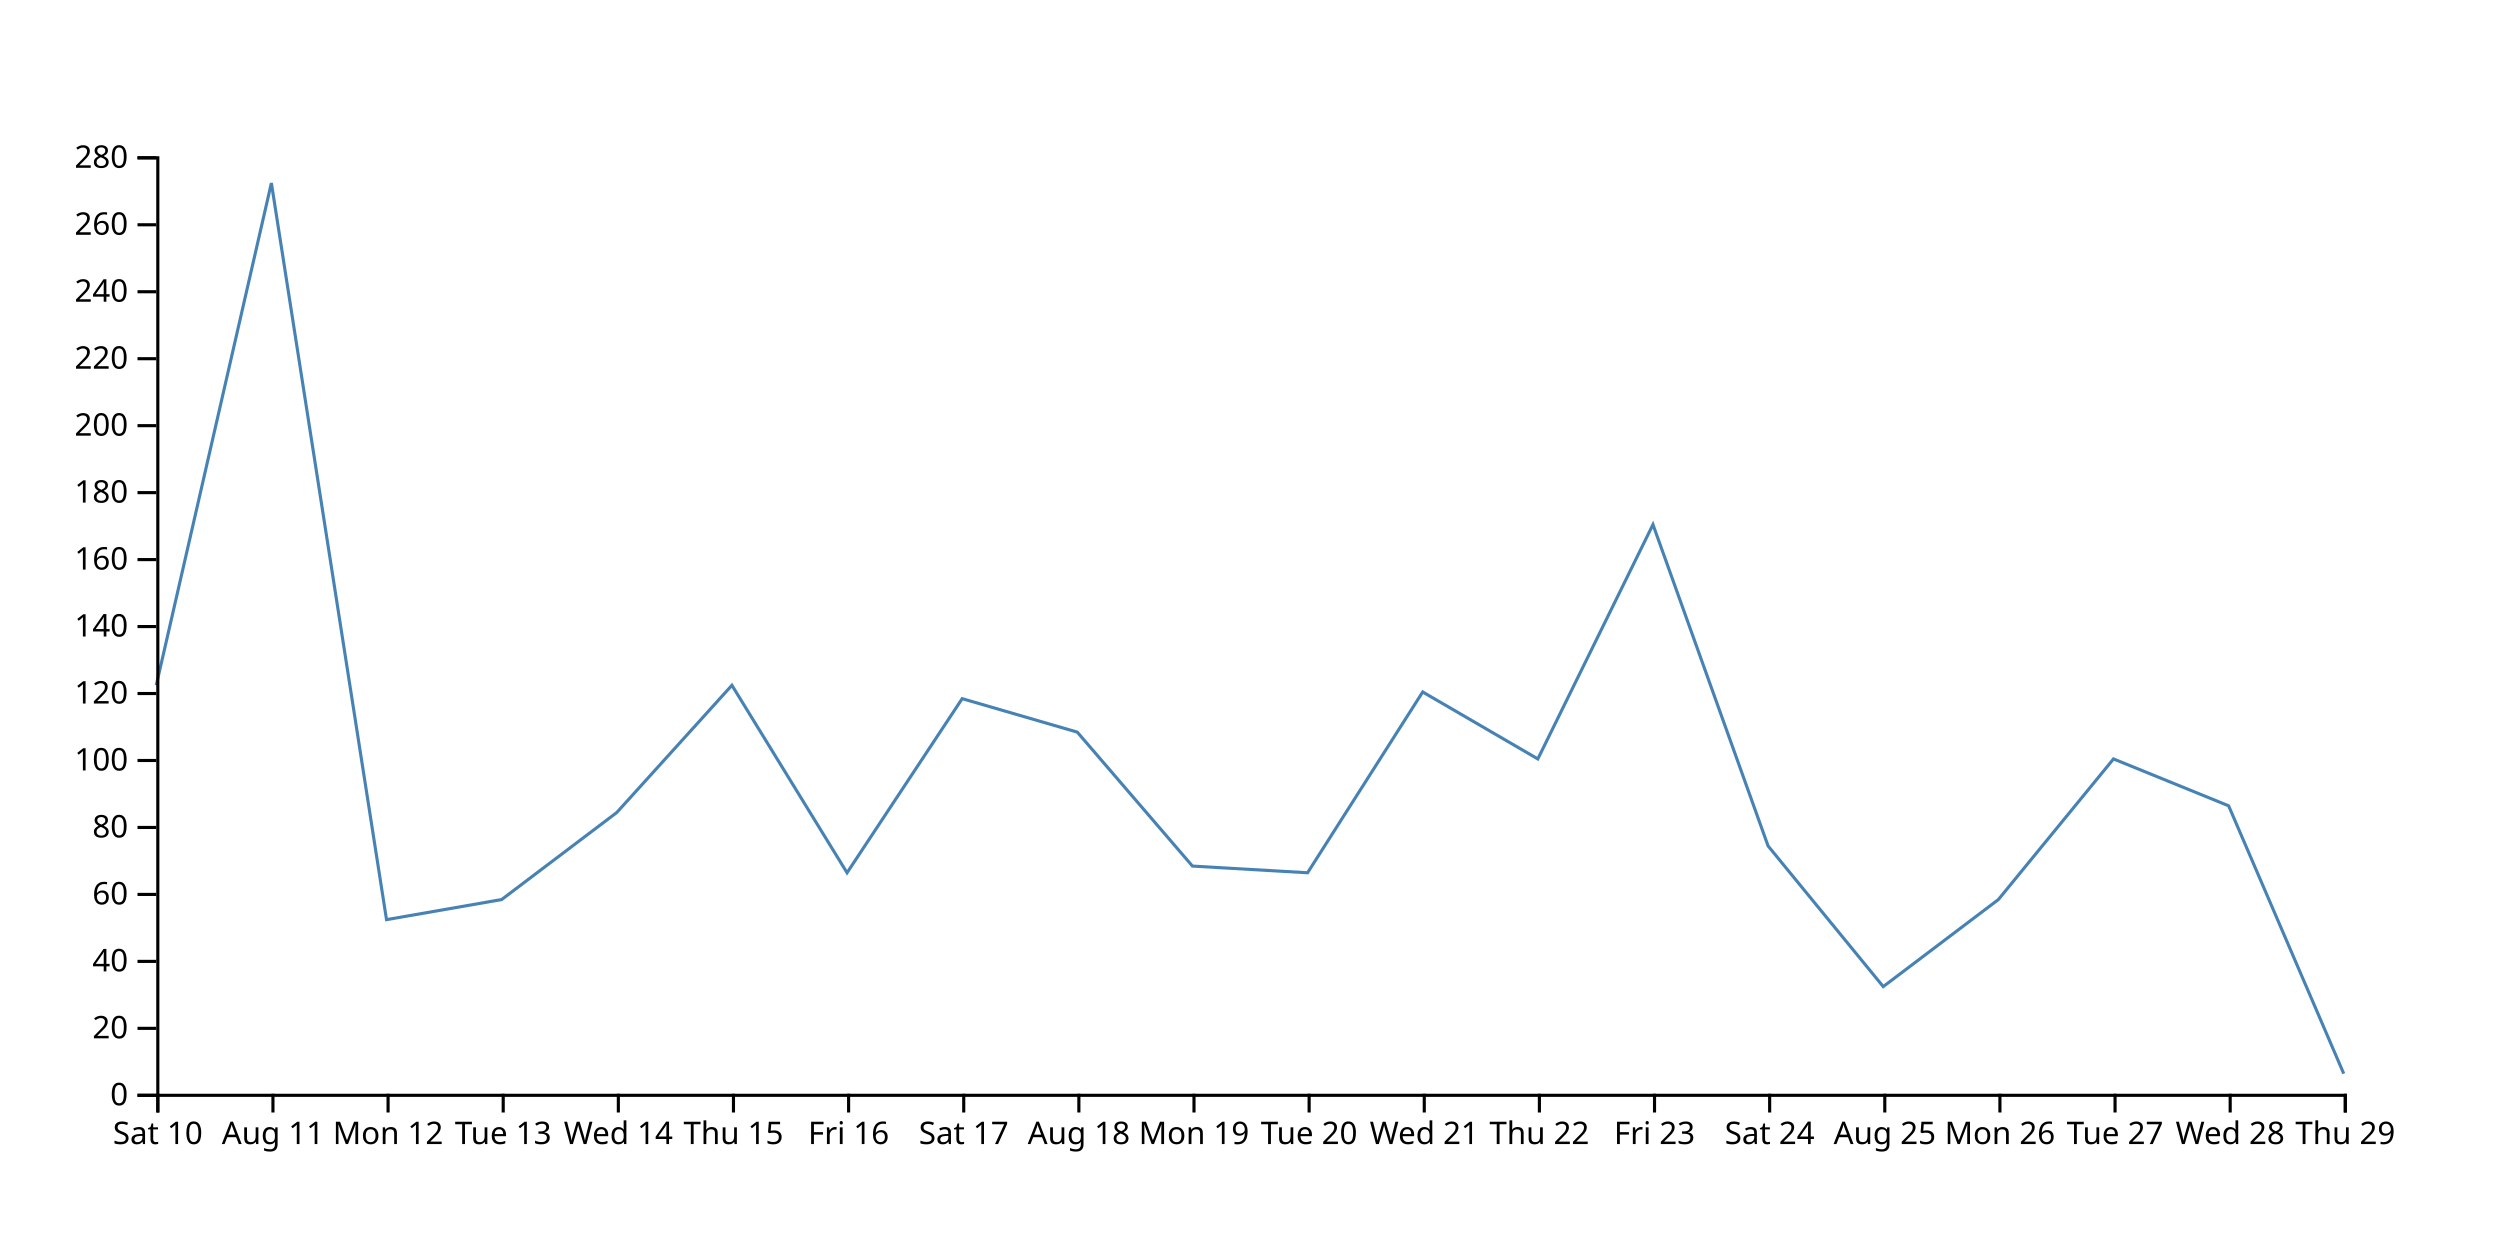
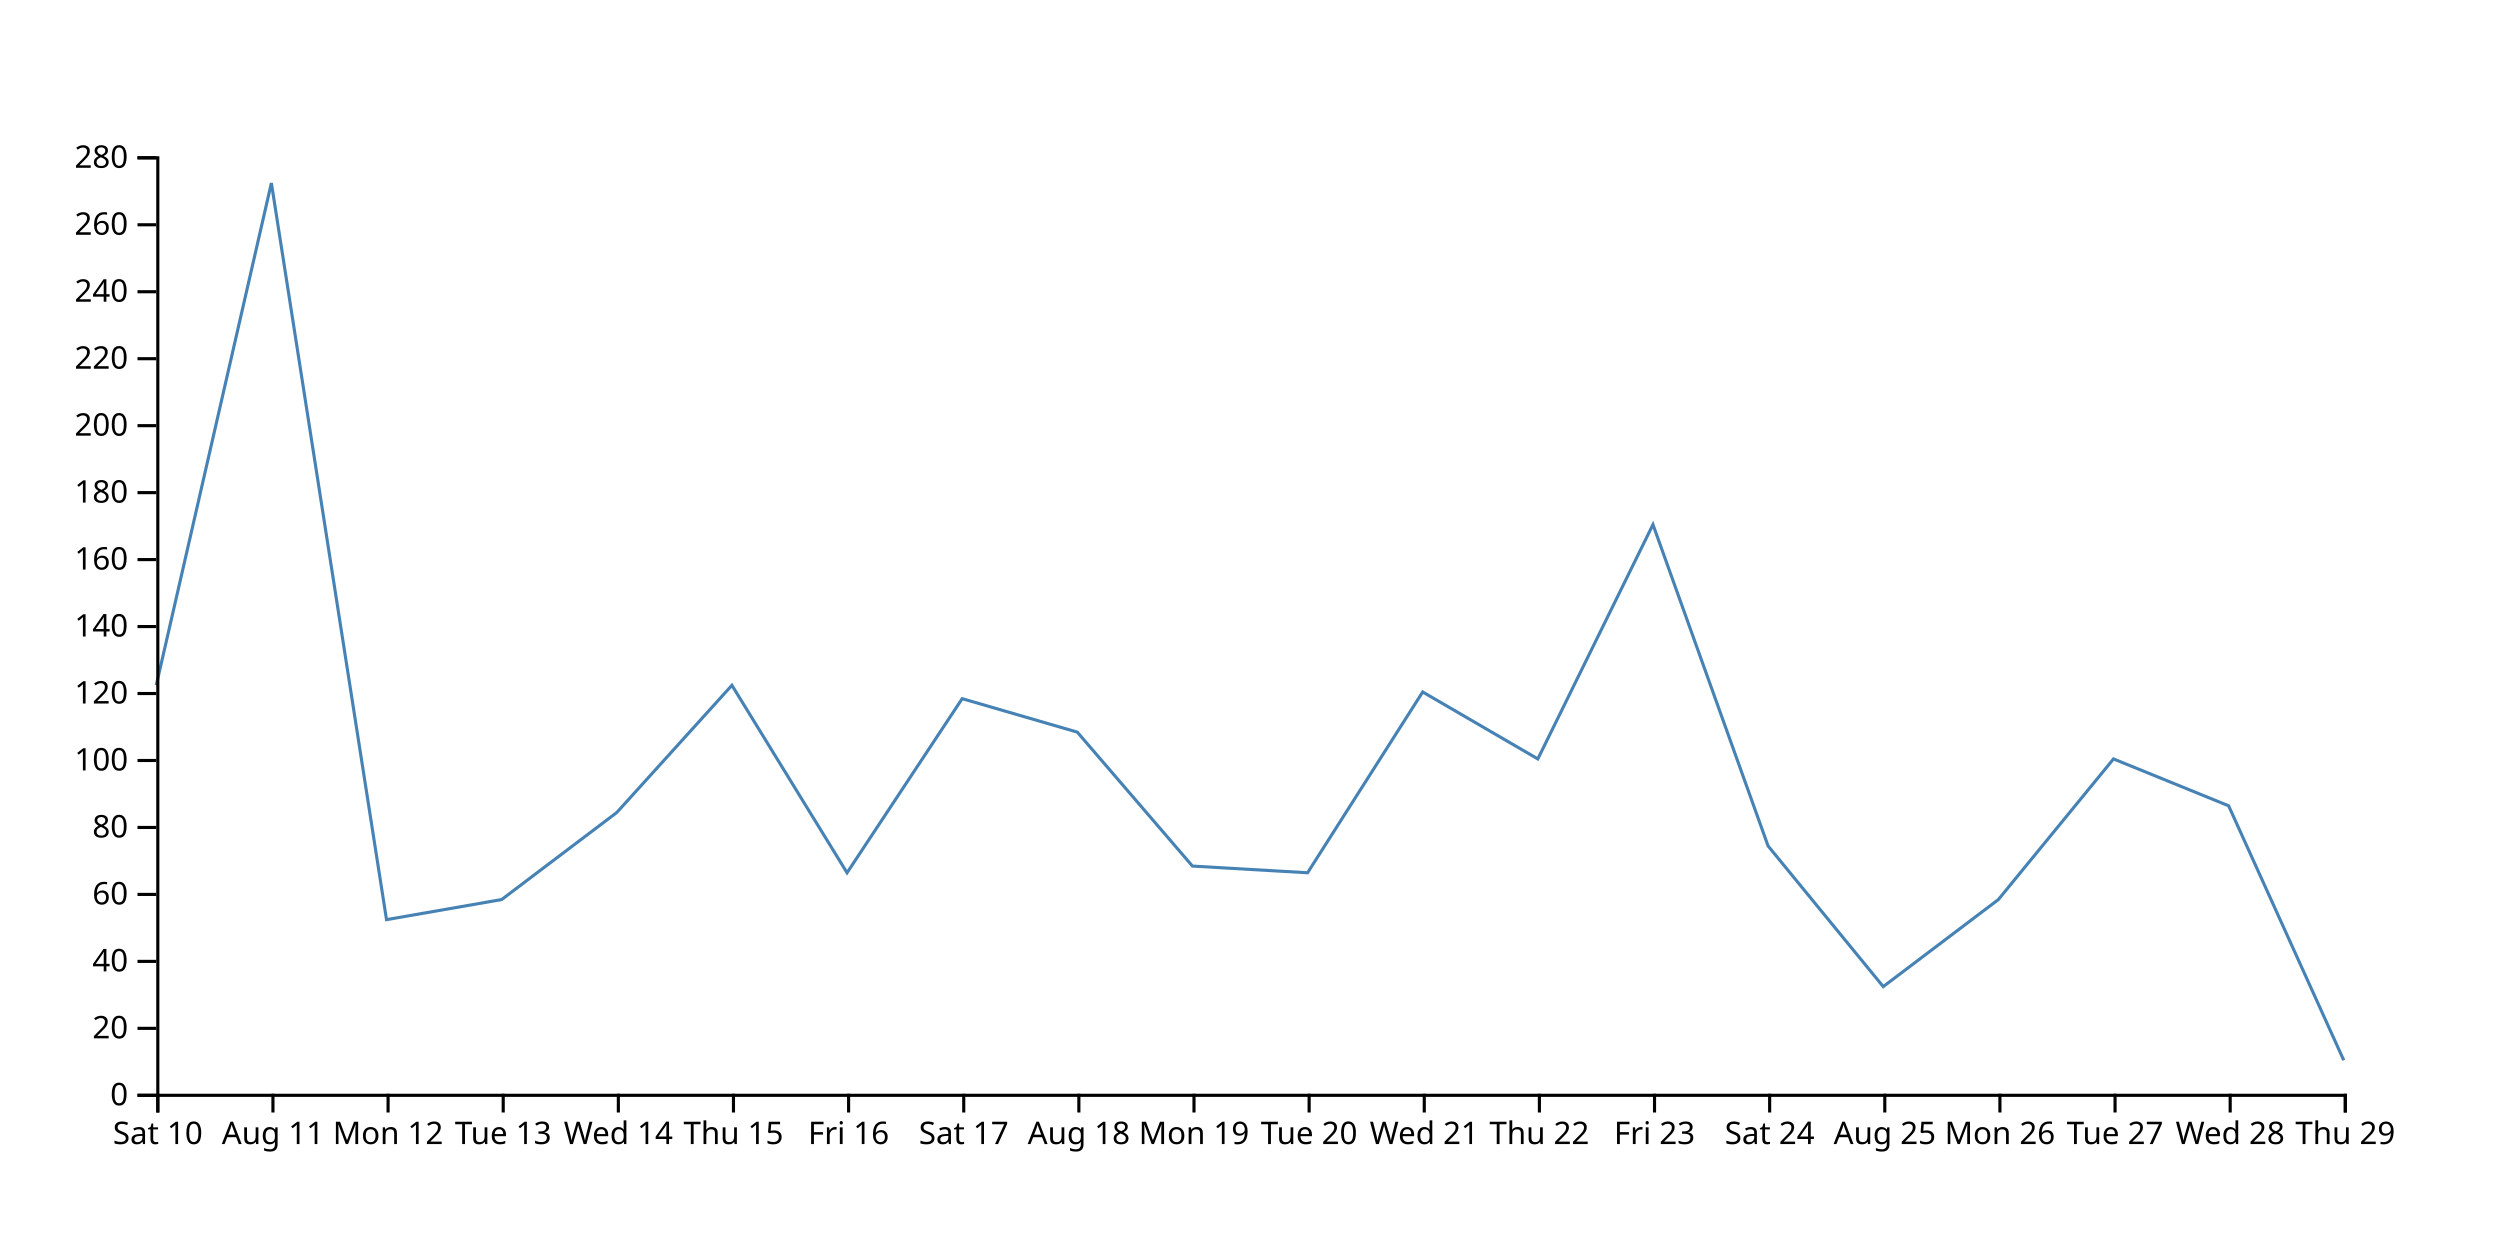
<svg xmlns="http://www.w3.org/2000/svg" width="800" height="400">
-   <path d="M750,343.571L713.158,257.857L676.316,242.857L639.474,287.857L602.632,315.714L565.789,270.714L528.947,167.857L492.105,242.857L455.263,221.429L418.421,279.286L381.579,277.143L344.737,234.286L307.895,223.571L271.053,279.286L234.211,219.286L197.368,260L160.526,287.857L123.684,294.286L86.842,58.571L50,219.286" fill="none" stroke="steelblue" />
+   <path d="M750,339.286L713.158,257.857L676.316,242.857L639.474,287.857L602.632,315.714L565.789,270.714L528.947,167.857L492.105,242.857L455.263,221.429L418.421,279.286L381.579,277.143L344.737,234.286L307.895,223.571L271.053,279.286L234.211,219.286L197.368,260L160.526,287.857L123.684,294.286L86.842,58.571L50,219.286" fill="none" stroke="steelblue" />
  <g transform="translate(0,350)" fill="none" font-size="10" font-family="sans-serif" text-anchor="middle">
    <path class="domain" stroke="currentColor" d="M50.5,6V0.5H750.5V6" />
    <g class="tick" opacity="1" transform="translate(50.5,0)">
      <line stroke="currentColor" y2="6" />
      <text fill="currentColor" y="9" dy="0.71em">Sat 10</text>
    </g>
    <g class="tick" opacity="1" transform="translate(87.34211,0)">
      <line stroke="currentColor" y2="6" />
      <text fill="currentColor" y="9" dy="0.71em">Aug 11</text>
    </g>
    <g class="tick" opacity="1" transform="translate(124.1842,0)">
      <line stroke="currentColor" y2="6" />
      <text fill="currentColor" y="9" dy="0.71em">Mon 12</text>
    </g>
    <g class="tick" opacity="1" transform="translate(161.0263,0)">
      <line stroke="currentColor" y2="6" />
      <text fill="currentColor" y="9" dy="0.71em">Tue 13</text>
    </g>
    <g class="tick" opacity="1" transform="translate(197.8684,0)">
      <line stroke="currentColor" y2="6" />
      <text fill="currentColor" y="9" dy="0.71em">Wed 14</text>
    </g>
    <g class="tick" opacity="1" transform="translate(234.7105,0)">
      <line stroke="currentColor" y2="6" />
      <text fill="currentColor" y="9" dy="0.71em">Thu 15</text>
    </g>
    <g class="tick" opacity="1" transform="translate(271.5526,0)">
      <line stroke="currentColor" y2="6" />
      <text fill="currentColor" y="9" dy="0.71em">Fri 16</text>
    </g>
    <g class="tick" opacity="1" transform="translate(308.3947,0)">
      <line stroke="currentColor" y2="6" />
      <text fill="currentColor" y="9" dy="0.71em">Sat 17</text>
    </g>
    <g class="tick" opacity="1" transform="translate(345.2368,0)">
      <line stroke="currentColor" y2="6" />
      <text fill="currentColor" y="9" dy="0.71em">Aug 18</text>
    </g>
    <g class="tick" opacity="1" transform="translate(382.0789,0)">
      <line stroke="currentColor" y2="6" />
      <text fill="currentColor" y="9" dy="0.71em">Mon 19</text>
    </g>
    <g class="tick" opacity="1" transform="translate(418.9211,0)">
      <line stroke="currentColor" y2="6" />
      <text fill="currentColor" y="9" dy="0.71em">Tue 20</text>
    </g>
    <g class="tick" opacity="1" transform="translate(455.7632,0)">
      <line stroke="currentColor" y2="6" />
      <text fill="currentColor" y="9" dy="0.71em">Wed 21</text>
    </g>
    <g class="tick" opacity="1" transform="translate(492.6053,0)">
      <line stroke="currentColor" y2="6" />
      <text fill="currentColor" y="9" dy="0.71em">Thu 22</text>
    </g>
    <g class="tick" opacity="1" transform="translate(529.4474,0)">
      <line stroke="currentColor" y2="6" />
      <text fill="currentColor" y="9" dy="0.71em">Fri 23</text>
    </g>
    <g class="tick" opacity="1" transform="translate(566.2895,0)">
      <line stroke="currentColor" y2="6" />
      <text fill="currentColor" y="9" dy="0.71em">Sat 24</text>
    </g>
    <g class="tick" opacity="1" transform="translate(603.1316,0)">
      <line stroke="currentColor" y2="6" />
      <text fill="currentColor" y="9" dy="0.71em">Aug 25</text>
    </g>
    <g class="tick" opacity="1" transform="translate(639.9737,0)">
      <line stroke="currentColor" y2="6" />
      <text fill="currentColor" y="9" dy="0.71em">Mon 26</text>
    </g>
    <g class="tick" opacity="1" transform="translate(676.8158,0)">
      <line stroke="currentColor" y2="6" />
      <text fill="currentColor" y="9" dy="0.71em">Tue 27</text>
    </g>
    <g class="tick" opacity="1" transform="translate(713.6579,0)">
      <line stroke="currentColor" y2="6" />
      <text fill="currentColor" y="9" dy="0.71em">Wed 28</text>
    </g>
    <g class="tick" opacity="1" transform="translate(750.5,0)">
      <line stroke="currentColor" y2="6" />
      <text fill="currentColor" y="9" dy="0.71em">Thu 29</text>
    </g>
  </g>
  <g transform="translate(50,0)" fill="none" font-size="10" font-family="sans-serif" text-anchor="end">
    <path class="domain" stroke="currentColor" d="M-6,350.5H0.5V50.5H-6" />
    <g class="tick" opacity="1" transform="translate(0,350.5)">
      <line stroke="currentColor" x2="-6" />
      <text fill="currentColor" x="-9" dy="0.32em">0</text>
    </g>
    <g class="tick" opacity="1" transform="translate(0,329.0714)">
      <line stroke="currentColor" x2="-6" />
      <text fill="currentColor" x="-9" dy="0.32em">20</text>
    </g>
    <g class="tick" opacity="1" transform="translate(0,307.6429)">
      <line stroke="currentColor" x2="-6" />
      <text fill="currentColor" x="-9" dy="0.32em">40</text>
    </g>
    <g class="tick" opacity="1" transform="translate(0,286.2143)">
      <line stroke="currentColor" x2="-6" />
      <text fill="currentColor" x="-9" dy="0.32em">60</text>
    </g>
    <g class="tick" opacity="1" transform="translate(0,264.7857)">
      <line stroke="currentColor" x2="-6" />
      <text fill="currentColor" x="-9" dy="0.32em">80</text>
    </g>
    <g class="tick" opacity="1" transform="translate(0,243.3571)">
      <line stroke="currentColor" x2="-6" />
      <text fill="currentColor" x="-9" dy="0.32em">100</text>
    </g>
    <g class="tick" opacity="1" transform="translate(0,221.9286)">
      <line stroke="currentColor" x2="-6" />
      <text fill="currentColor" x="-9" dy="0.32em">120</text>
    </g>
    <g class="tick" opacity="1" transform="translate(0,200.5)">
      <line stroke="currentColor" x2="-6" />
      <text fill="currentColor" x="-9" dy="0.32em">140</text>
    </g>
    <g class="tick" opacity="1" transform="translate(0,179.0714)">
      <line stroke="currentColor" x2="-6" />
      <text fill="currentColor" x="-9" dy="0.32em">160</text>
    </g>
    <g class="tick" opacity="1" transform="translate(0,157.6429)">
      <line stroke="currentColor" x2="-6" />
      <text fill="currentColor" x="-9" dy="0.32em">180</text>
    </g>
    <g class="tick" opacity="1" transform="translate(0,136.2143)">
      <line stroke="currentColor" x2="-6" />
      <text fill="currentColor" x="-9" dy="0.32em">200</text>
    </g>
    <g class="tick" opacity="1" transform="translate(0,114.7857)">
      <line stroke="currentColor" x2="-6" />
      <text fill="currentColor" x="-9" dy="0.32em">220</text>
    </g>
    <g class="tick" opacity="1" transform="translate(0,93.35714)">
      <line stroke="currentColor" x2="-6" />
      <text fill="currentColor" x="-9" dy="0.32em">240</text>
    </g>
    <g class="tick" opacity="1" transform="translate(0,71.92857)">
      <line stroke="currentColor" x2="-6" />
      <text fill="currentColor" x="-9" dy="0.32em">260</text>
    </g>
    <g class="tick" opacity="1" transform="translate(0,50.5)">
      <line stroke="currentColor" x2="-6" />
      <text fill="currentColor" x="-9" dy="0.32em">280</text>
    </g>
  </g>
</svg>
